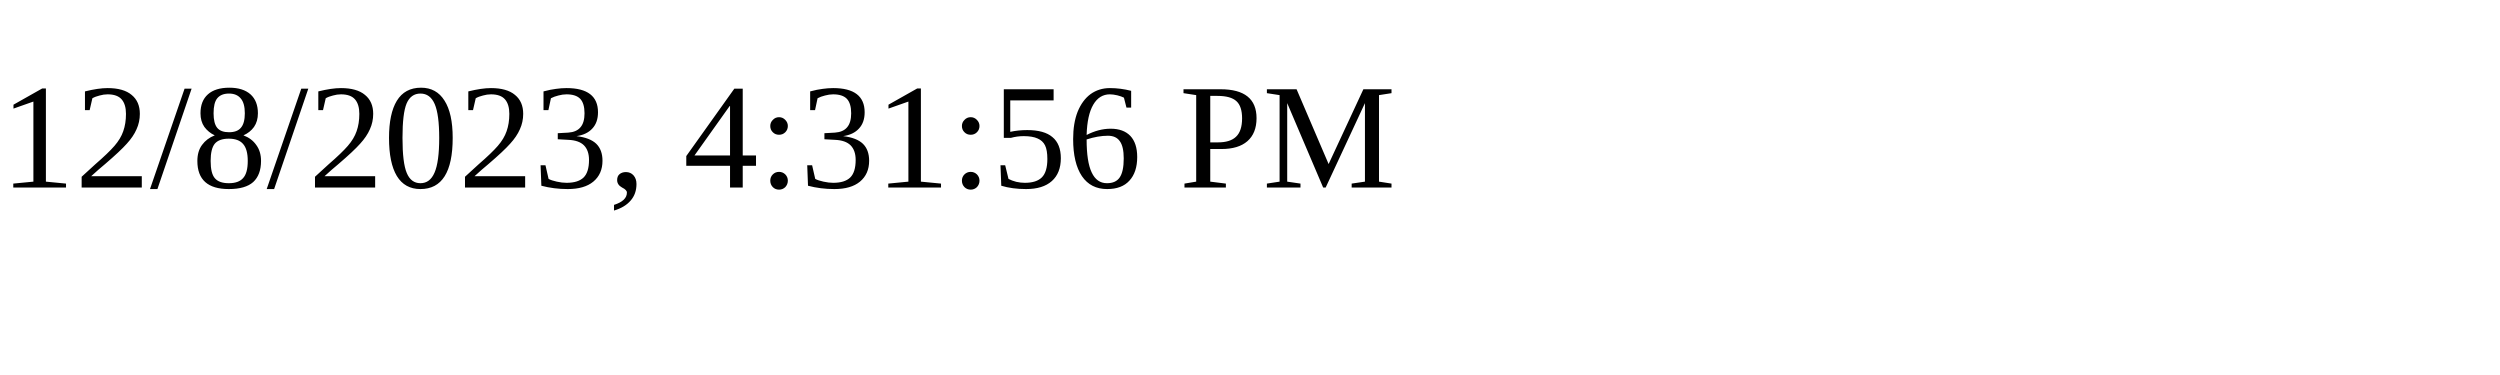
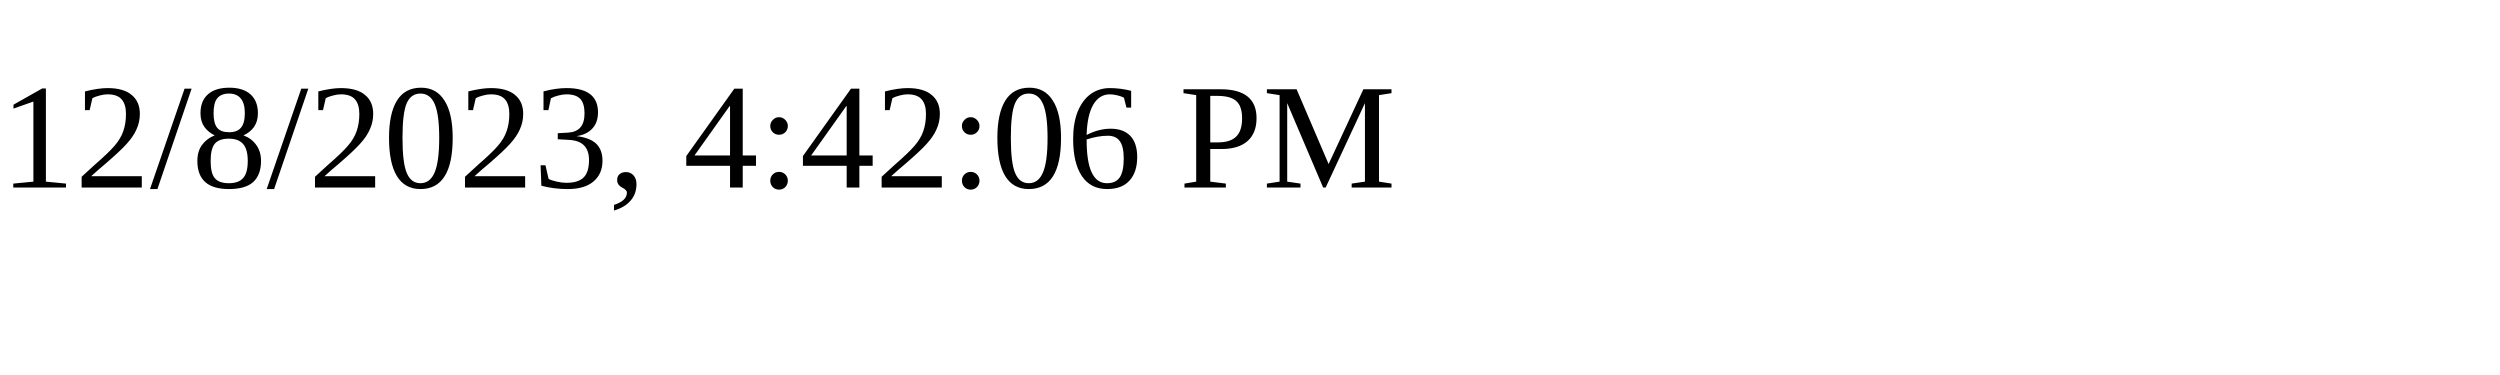
<svg xmlns="http://www.w3.org/2000/svg" height="30" width="200">
-   <text x="0" y="15">12/8/2023, 4:31:56 PM</text>
+   <text x="0" y="15">12/8/2023, 4:42:06 PM</text>
</svg>
